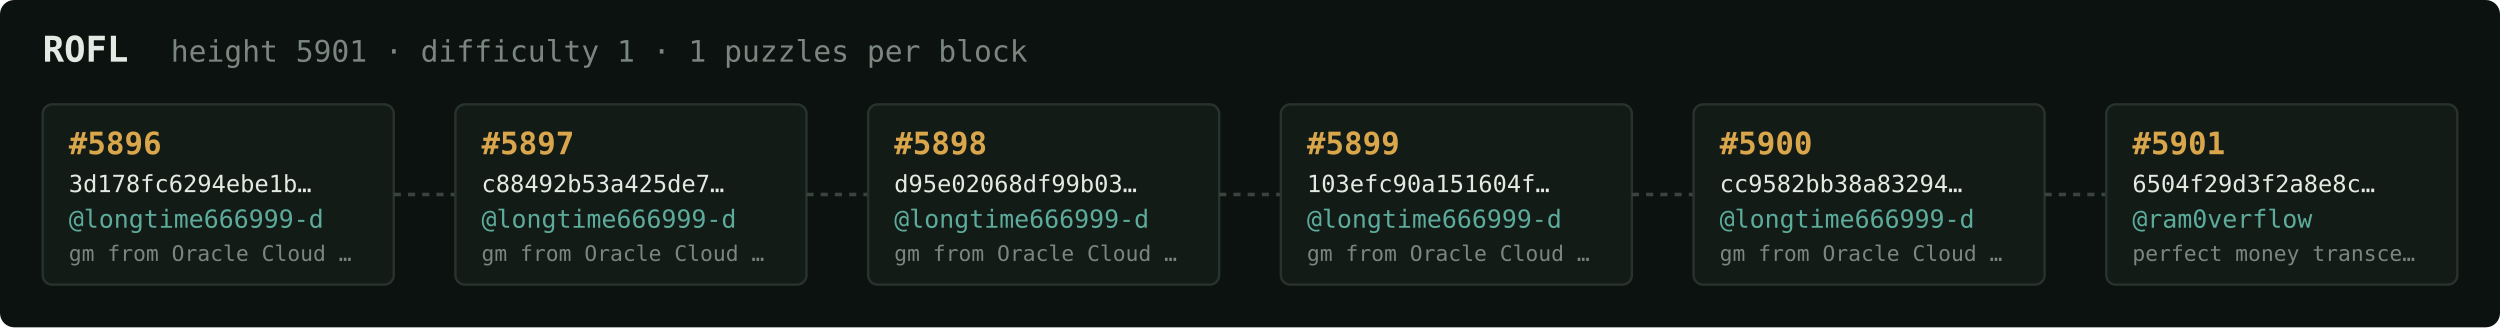
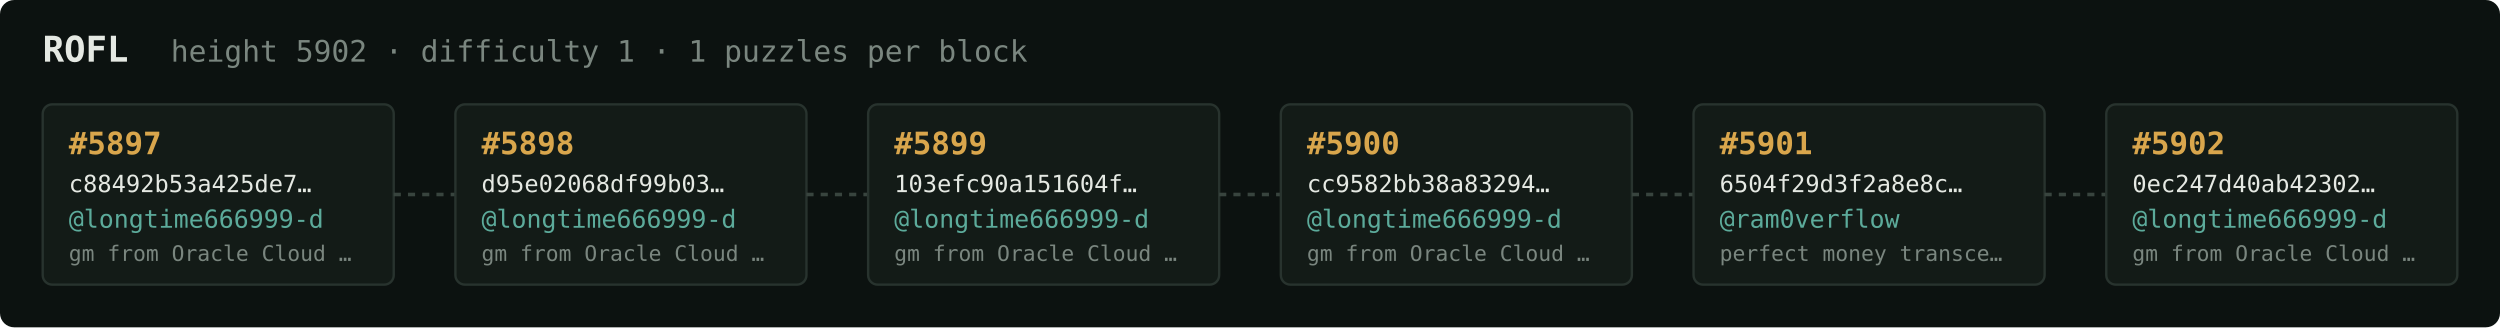
<svg xmlns="http://www.w3.org/2000/svg" width="1054" height="138" viewBox="0 0 1054 138" font-family="ui-monospace,SFMono-Regular,Menlo,monospace">
  <rect fill="#0c1210" width="1054" height="138" rx="6" />
  <text x="18" y="26" fill="#e5e9e3" font-size="15" font-weight="700">ROFL</text>
-   <text x="72" y="26" fill="#7a867f" font-size="12.5">height 5901 · difficulty 1 · 1 puzzles per block</text>
+   <text x="72" y="26" fill="#7a867f" font-size="12.5">height 5902 · difficulty 1 · 1 puzzles per block</text>
  <rect x="18" y="44" width="148" height="76" rx="4" fill="#131b17" stroke="#28332e" stroke-width="1" />
-   <text x="29" y="65" fill="#d9a64c" font-size="13" font-weight="700">#5896</text>
-   <text x="29" y="81" fill="#e5e9e3" font-size="10">3d178fc6294ebe1b…</text>
+   <text x="29" y="65" fill="#d9a64c" font-size="13" font-weight="700">#5897</text>
+   <text x="29" y="81" fill="#e5e9e3" font-size="10">c88492b53a425de7…</text>
  <text x="29" y="96" fill="#5cab9b" font-size="10.5">@longtime666999-d</text>
  <text x="29" y="110" fill="#7a867f" font-size="9">gm from Oracle Cloud …</text>
  <line x1="166" y1="82.0" x2="192" y2="82.0" stroke="#38443e" stroke-width="1.5" stroke-dasharray="3 3" />
  <rect x="192" y="44" width="148" height="76" rx="4" fill="#131b17" stroke="#28332e" stroke-width="1" />
-   <text x="203" y="65" fill="#d9a64c" font-size="13" font-weight="700">#5897</text>
-   <text x="203" y="81" fill="#e5e9e3" font-size="10">c88492b53a425de7…</text>
+   <text x="203" y="65" fill="#d9a64c" font-size="13" font-weight="700">#5898</text>
+   <text x="203" y="81" fill="#e5e9e3" font-size="10">d95e02068df99b03…</text>
  <text x="203" y="96" fill="#5cab9b" font-size="10.5">@longtime666999-d</text>
  <text x="203" y="110" fill="#7a867f" font-size="9">gm from Oracle Cloud …</text>
  <line x1="340" y1="82.0" x2="366" y2="82.0" stroke="#38443e" stroke-width="1.5" stroke-dasharray="3 3" />
  <rect x="366" y="44" width="148" height="76" rx="4" fill="#131b17" stroke="#28332e" stroke-width="1" />
-   <text x="377" y="65" fill="#d9a64c" font-size="13" font-weight="700">#5898</text>
-   <text x="377" y="81" fill="#e5e9e3" font-size="10">d95e02068df99b03…</text>
+   <text x="377" y="65" fill="#d9a64c" font-size="13" font-weight="700">#5899</text>
+   <text x="377" y="81" fill="#e5e9e3" font-size="10">103efc90a151604f…</text>
  <text x="377" y="96" fill="#5cab9b" font-size="10.5">@longtime666999-d</text>
  <text x="377" y="110" fill="#7a867f" font-size="9">gm from Oracle Cloud …</text>
  <line x1="514" y1="82.0" x2="540" y2="82.0" stroke="#38443e" stroke-width="1.5" stroke-dasharray="3 3" />
  <rect x="540" y="44" width="148" height="76" rx="4" fill="#131b17" stroke="#28332e" stroke-width="1" />
-   <text x="551" y="65" fill="#d9a64c" font-size="13" font-weight="700">#5899</text>
-   <text x="551" y="81" fill="#e5e9e3" font-size="10">103efc90a151604f…</text>
+   <text x="551" y="65" fill="#d9a64c" font-size="13" font-weight="700">#5900</text>
+   <text x="551" y="81" fill="#e5e9e3" font-size="10">cc9582bb38a83294…</text>
  <text x="551" y="96" fill="#5cab9b" font-size="10.5">@longtime666999-d</text>
  <text x="551" y="110" fill="#7a867f" font-size="9">gm from Oracle Cloud …</text>
  <line x1="688" y1="82.0" x2="714" y2="82.0" stroke="#38443e" stroke-width="1.5" stroke-dasharray="3 3" />
  <rect x="714" y="44" width="148" height="76" rx="4" fill="#131b17" stroke="#28332e" stroke-width="1" />
-   <text x="725" y="65" fill="#d9a64c" font-size="13" font-weight="700">#5900</text>
-   <text x="725" y="81" fill="#e5e9e3" font-size="10">cc9582bb38a83294…</text>
-   <text x="725" y="96" fill="#5cab9b" font-size="10.5">@longtime666999-d</text>
-   <text x="725" y="110" fill="#7a867f" font-size="9">gm from Oracle Cloud …</text>
+   <text x="725" y="65" fill="#d9a64c" font-size="13" font-weight="700">#5901</text>
+   <text x="725" y="81" fill="#e5e9e3" font-size="10">6504f29d3f2a8e8c…</text>
+   <text x="725" y="96" fill="#5cab9b" font-size="10.5">@ram0verflow</text>
+   <text x="725" y="110" fill="#7a867f" font-size="9">perfect money transce…</text>
  <line x1="862" y1="82.0" x2="888" y2="82.0" stroke="#38443e" stroke-width="1.5" stroke-dasharray="3 3" />
  <rect x="888" y="44" width="148" height="76" rx="4" fill="#131b17" stroke="#28332e" stroke-width="1" />
-   <text x="899" y="65" fill="#d9a64c" font-size="13" font-weight="700">#5901</text>
-   <text x="899" y="81" fill="#e5e9e3" font-size="10">6504f29d3f2a8e8c…</text>
-   <text x="899" y="96" fill="#5cab9b" font-size="10.5">@ram0verflow</text>
-   <text x="899" y="110" fill="#7a867f" font-size="9">perfect money transce…</text>
+   <text x="899" y="65" fill="#d9a64c" font-size="13" font-weight="700">#5902</text>
+   <text x="899" y="81" fill="#e5e9e3" font-size="10">0ec247d40ab42302…</text>
+   <text x="899" y="96" fill="#5cab9b" font-size="10.5">@longtime666999-d</text>
+   <text x="899" y="110" fill="#7a867f" font-size="9">gm from Oracle Cloud …</text>
</svg>
